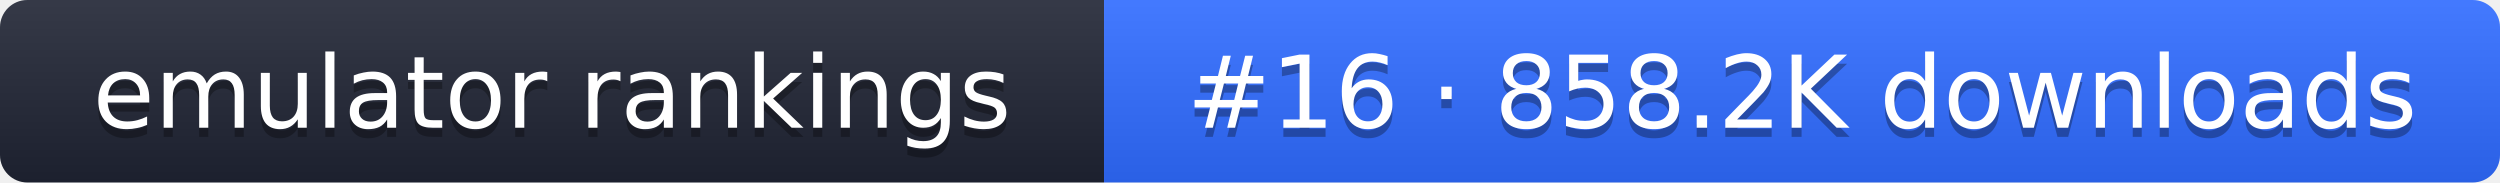
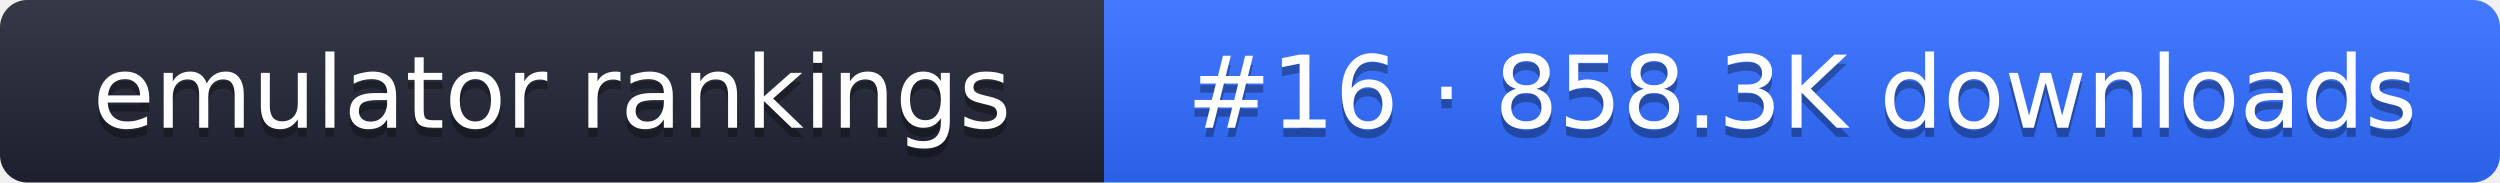
- <svg xmlns="http://www.w3.org/2000/svg" width="274" height="20" role="img" aria-label="emulator rankings: #16 · 858.2K downloads">
+ <svg xmlns="http://www.w3.org/2000/svg" width="274" height="20" role="img" aria-label="emulator rankings: #16 · 858.3K downloads">
  <linearGradient id="g" x2="0" y2="100%">
    <stop offset="0" stop-color="#fff" stop-opacity=".1" />
    <stop offset="1" stop-opacity=".1" />
  </linearGradient>
  <clipPath id="r">
    <rect width="274" height="20" rx="3" fill="#fff" />
  </clipPath>
  <g clip-path="url(#r)">
    <rect width="121" height="20" fill="#1f2433" />
    <rect x="121" width="153" height="20" fill="#2f6bff" />
    <rect width="274" height="20" fill="url(#g)" />
  </g>
  <g fill="#fff" text-anchor="middle" font-family="Verdana,DejaVu Sans,sans-serif" font-size="11">
    <text x="60.5" y="15" fill="#010101" fill-opacity=".3">emulator rankings</text>
    <text x="60.5" y="14">emulator rankings</text>
-     <text x="197.5" y="15" fill="#010101" fill-opacity=".3">#16 · 858.2K downloads</text>
-     <text x="197.5" y="14">#16 · 858.2K downloads</text>
+     <text x="197.5" y="15" fill="#010101" fill-opacity=".3">#16 · 858.3K downloads</text>
+     <text x="197.5" y="14">#16 · 858.3K downloads</text>
  </g>
</svg>
